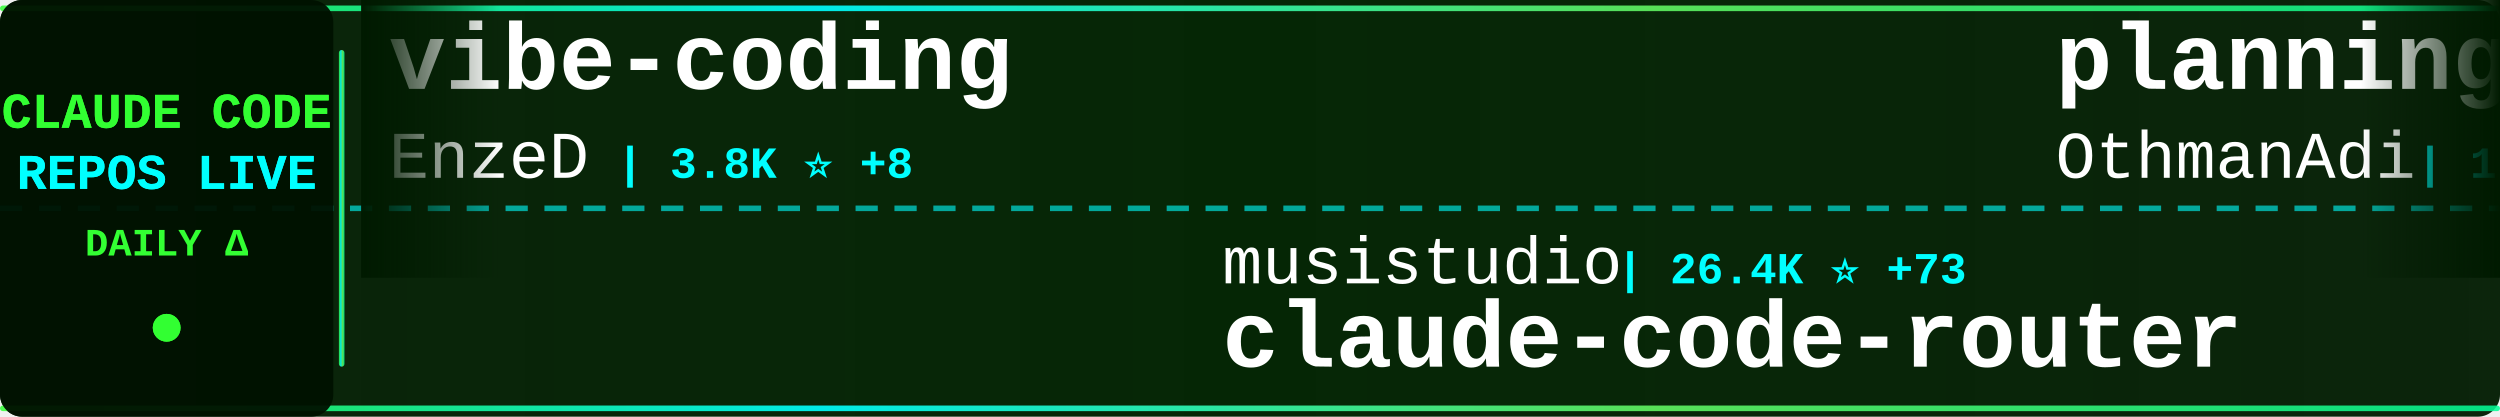
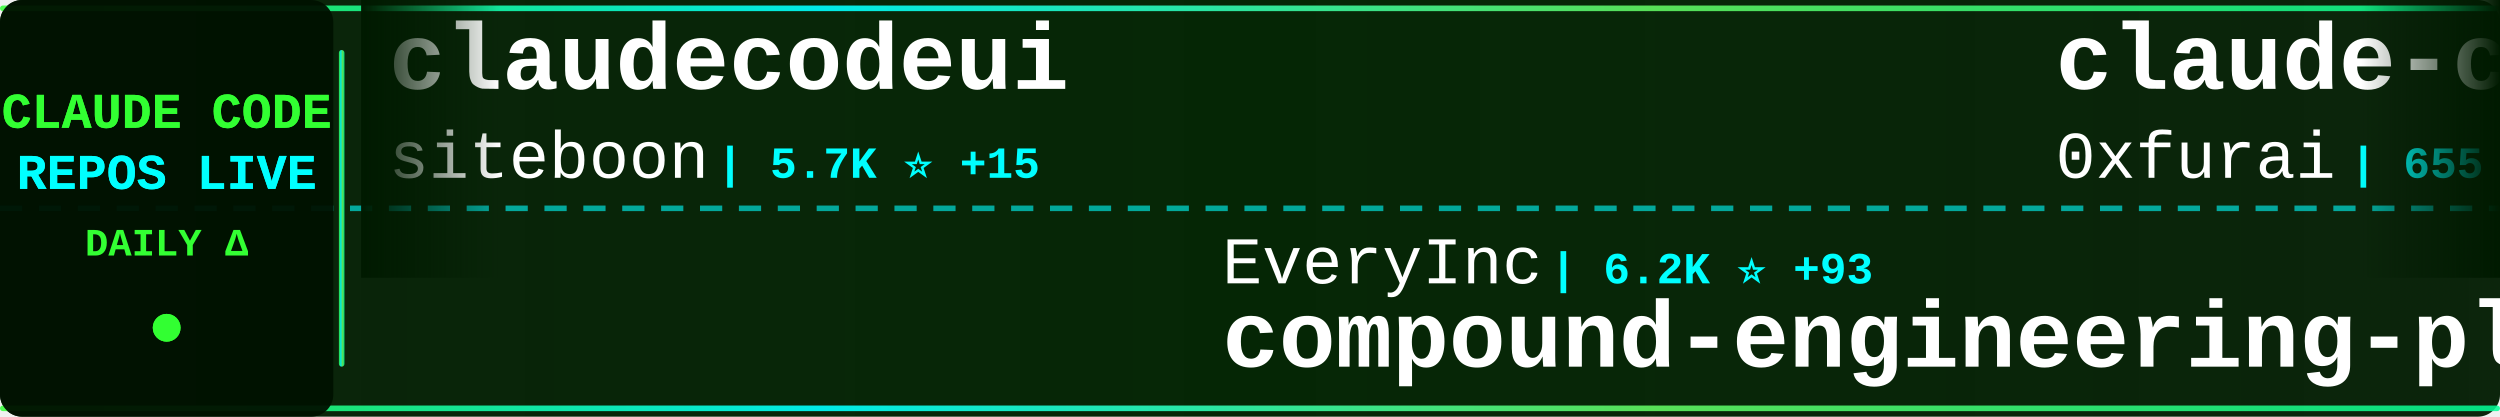
<svg xmlns="http://www.w3.org/2000/svg" width="900" height="150">
  <defs>
    <linearGradient id="tickerBg" x1="0%" y1="0%" x2="100%" y2="0%">
      <stop offset="0%" style="stop-color:#001a00;stop-opacity:0.95" />
      <stop offset="50%" style="stop-color:#002200;stop-opacity:0.98" />
      <stop offset="100%" style="stop-color:#001a00;stop-opacity:0.95" />
    </linearGradient>
    <linearGradient id="borderGrad" x1="0%" y1="0%" x2="100%" y2="0%">
      <stop offset="0%" style="stop-color:#33ff33;stop-opacity:0.85">
        <animate attributeName="stop-opacity" values="0.85;1;0.85" dur="2s" repeatCount="indefinite" />
      </stop>
      <stop offset="33%" style="stop-color:#00ffff;stop-opacity:0.9">
        <animate attributeName="stop-opacity" values="0.9;1;0.9" dur="2.2s" repeatCount="indefinite" />
      </stop>
      <stop offset="66%" style="stop-color:#66ff66;stop-opacity:0.85">
        <animate attributeName="stop-opacity" values="0.85;1;0.85" dur="1.8s" repeatCount="indefinite" />
      </stop>
      <stop offset="100%" style="stop-color:#00ff99;stop-opacity:0.85">
        <animate attributeName="stop-opacity" values="0.85;1;0.85" dur="2s" repeatCount="indefinite" />
      </stop>
    </linearGradient>
    <filter id="textGlow">
      <feGaussianBlur stdDeviation="0.1" result="coloredBlur" />
      <feMerge>
        <feMergeNode in="coloredBlur" />
        <feMergeNode in="SourceGraphic" />
      </feMerge>
    </filter>
    <filter id="metricGlow">
      <feGaussianBlur stdDeviation="0.2" result="coloredBlur" />
      <feMerge>
        <feMergeNode in="coloredBlur" />
        <feMergeNode in="SourceGraphic" />
      </feMerge>
    </filter>
    <linearGradient id="leftFade" x1="0%" y1="0%" x2="100%" y2="0%">
      <stop offset="0%" style="stop-color:#001a00;stop-opacity:1" />
      <stop offset="100%" style="stop-color:#001a00;stop-opacity:0" />
    </linearGradient>
    <linearGradient id="rightFade" x1="0%" y1="0%" x2="100%" y2="0%">
      <stop offset="0%" style="stop-color:#001a00;stop-opacity:0" />
      <stop offset="100%" style="stop-color:#001a00;stop-opacity:1" />
    </linearGradient>
  </defs>
  <rect width="900" height="150" fill="url(#tickerBg)" rx="8" />
  <rect x="0" y="2" width="900" height="2" fill="url(#borderGrad)" rx="1" />
  <rect x="0" y="146" width="900" height="2" fill="url(#borderGrad)" rx="1" />
  <line x1="0" y1="75" x2="900" y2="75" stroke="#00ffff" stroke-width="2" stroke-dasharray="8 6" opacity="0.6" />
  <rect x="0" y="0" width="120" height="150" fill="#001100" opacity="0.95" rx="8" />
  <text x="60" y="46" font-family="'Courier New', monospace" font-size="18" font-weight="bold" fill="#33ff33" text-anchor="middle" filter="url(#textGlow)">
    CLAUDE CODE
  </text>
  <text x="60" y="68" font-family="'Courier New', monospace" font-size="18" font-weight="bold" fill="#00ffff" text-anchor="middle" filter="url(#textGlow)">
    REPOS LIVE
  </text>
  <text x="60" y="92" font-family="'Courier New', monospace" font-size="14" font-weight="bold" fill="#33ff33" text-anchor="middle">
    DAILY Δ
  </text>
  <circle cx="60" cy="118" r="5" fill="#33ff33" filter="url(#metricGlow)">
    <animate attributeName="r" values="4;6;4" dur="1.5s" repeatCount="indefinite" />
    <animate attributeName="opacity" values="0.6;1;0.6" dur="1.5s" repeatCount="indefinite" />
  </circle>
  <rect x="122" y="18" width="2" height="114" fill="url(#borderGrad)" rx="1" />
  <clipPath id="tickerClip">
    <rect x="130" y="0" width="770" height="150" />
  </clipPath>
  <g clip-path="url(#tickerClip)">
    <g id="tickerItems">
      <animateTransform attributeName="transform" attributeType="XML" type="translate" from="0 0" to="-3000 0" dur="54s" repeatCount="indefinite" />
      <g transform="translate(0, 0)">
-         <text x="140" y="32" font-family="'Courier New', monospace" font-size="34" font-weight="bold" fill="#ffffff">vibe-coding</text>
-         <text x="140" y="64" font-family="'Courier New', monospace" font-size="24" font-weight="normal" fill="#ffffff" opacity="1.0">EnzeD</text>
-         <text x="222" y="64" font-family="'Courier New', monospace" font-size="16" font-weight="bold" fill="#00ffff"> | 3.8K ⭐ +8</text>
+         <text x="140" y="32" font-family="'Courier New', monospace" font-size="34" font-weight="bold" fill="#ffffff">claudecodeui</text>
+         <text x="140" y="64" font-family="'Courier New', monospace" font-size="24" font-weight="normal" fill="#ffffff" opacity="1.0">siteboon</text>
+         <text x="258" y="64" font-family="'Courier New', monospace" font-size="16" font-weight="bold" fill="#00ffff"> | 5.7K ⭐ +15</text>
      </g>
      <g transform="translate(300, 0)">
-         <text x="140" y="102" font-family="'Courier New', monospace" font-size="24" font-weight="normal" fill="#ffffff" opacity="1.0">musistudio</text>
-         <text x="282" y="102" font-family="'Courier New', monospace" font-size="16" font-weight="bold" fill="#00ffff"> | 26.4K ⭐ +73</text>
-         <text x="140" y="132" font-family="'Courier New', monospace" font-size="34" font-weight="bold" fill="#ffffff">claude-code-router</text>
+         <text x="140" y="102" font-family="'Courier New', monospace" font-size="24" font-weight="normal" fill="#ffffff" opacity="1.0">EveryInc</text>
+         <text x="258" y="102" font-family="'Courier New', monospace" font-size="16" font-weight="bold" fill="#00ffff"> | 6.2K ⭐ +93</text>
+         <text x="140" y="132" font-family="'Courier New', monospace" font-size="34" font-weight="bold" fill="#ffffff">compound-engineering-plu...</text>
      </g>
      <g transform="translate(600, 0)">
-         <text x="140" y="32" font-family="'Courier New', monospace" font-size="34" font-weight="bold" fill="#ffffff">planning-with-files</text>
-         <text x="140" y="64" font-family="'Courier New', monospace" font-size="24" font-weight="normal" fill="#ffffff" opacity="1.0">OthmanAdi</text>
-         <text x="270" y="64" font-family="'Courier New', monospace" font-size="16" font-weight="bold" fill="#00ffff"> | 11.1K ⭐ +125</text>
+         <text x="140" y="32" font-family="'Courier New', monospace" font-size="34" font-weight="bold" fill="#ffffff">claude-code-subagents</text>
+         <text x="140" y="64" font-family="'Courier New', monospace" font-size="24" font-weight="normal" fill="#ffffff" opacity="1.0">0xfurai</text>
+         <text x="246" y="64" font-family="'Courier New', monospace" font-size="16" font-weight="bold" fill="#00ffff"> | 655 ⭐ +3</text>
      </g>
      <g transform="translate(900, 0)">
-         <text x="140" y="102" font-family="'Courier New', monospace" font-size="24" font-weight="normal" fill="#ffffff" opacity="1.0">peterkrueck</text>
-         <text x="294" y="102" font-family="'Courier New', monospace" font-size="16" font-weight="bold" fill="#00ffff"> | 1.3K ⭐ +3</text>
-         <text x="140" y="132" font-family="'Courier New', monospace" font-size="34" font-weight="bold" fill="#ffffff">Claude-Code-Development-...</text>
+         <text x="140" y="102" font-family="'Courier New', monospace" font-size="24" font-weight="normal" fill="#ffffff" opacity="1.0">simonw</text>
+         <text x="234" y="102" font-family="'Courier New', monospace" font-size="16" font-weight="bold" fill="#00ffff"> | 840 ⭐ +1</text>
+         <text x="140" y="132" font-family="'Courier New', monospace" font-size="34" font-weight="bold" fill="#ffffff">claude-code-transcripts</text>
      </g>
      <g transform="translate(1200, 0)">
-         <text x="140" y="32" font-family="'Courier New', monospace" font-size="34" font-weight="bold" fill="#ffffff">spec-kit</text>
-         <text x="140" y="64" font-family="'Courier New', monospace" font-size="24" font-weight="normal" fill="#ffffff" opacity="1.0">github</text>
-         <text x="234" y="64" font-family="'Courier New', monospace" font-size="16" font-weight="bold" fill="#00ffff"> | 64.8K ⭐ +182</text>
+         <text x="140" y="32" font-family="'Courier New', monospace" font-size="34" font-weight="bold" fill="#ffffff">claude-code</text>
+         <text x="140" y="64" font-family="'Courier New', monospace" font-size="24" font-weight="normal" fill="#ffffff" opacity="1.0">MadAppGang</text>
+         <text x="282" y="64" font-family="'Courier New', monospace" font-size="16" font-weight="bold" fill="#00ffff"> | 214 ⭐</text>
      </g>
      <g transform="translate(1500, 0)">
-         <text x="140" y="102" font-family="'Courier New', monospace" font-size="24" font-weight="normal" fill="#ffffff" opacity="1.0">kodu-ai</text>
-         <text x="246" y="102" font-family="'Courier New', monospace" font-size="16" font-weight="bold" fill="#00ffff"> | 5.3K ⭐</text>
-         <text x="140" y="132" font-family="'Courier New', monospace" font-size="34" font-weight="bold" fill="#ffffff">claude-coder</text>
+         <text x="140" y="102" font-family="'Courier New', monospace" font-size="24" font-weight="normal" fill="#ffffff" opacity="1.0">anthropics</text>
+         <text x="282" y="102" font-family="'Courier New', monospace" font-size="16" font-weight="bold" fill="#00ffff"> | 4.3K ⭐ +15</text>
+         <text x="140" y="132" font-family="'Courier New', monospace" font-size="34" font-weight="bold" fill="#ffffff">claude-agent-sdk-python</text>
      </g>
      <g transform="translate(1800, 0)">
-         <text x="140" y="32" font-family="'Courier New', monospace" font-size="34" font-weight="bold" fill="#ffffff">claude-code-sub-agents</text>
-         <text x="140" y="64" font-family="'Courier New', monospace" font-size="24" font-weight="normal" fill="#ffffff" opacity="1.0">lst97</text>
-         <text x="222" y="64" font-family="'Courier New', monospace" font-size="16" font-weight="bold" fill="#00ffff"> | 1.4K ⭐ +1</text>
+         <text x="140" y="32" font-family="'Courier New', monospace" font-size="34" font-weight="bold" fill="#ffffff">opcode</text>
+         <text x="140" y="64" font-family="'Courier New', monospace" font-size="24" font-weight="normal" fill="#ffffff" opacity="1.0">winfunc</text>
+         <text x="246" y="64" font-family="'Courier New', monospace" font-size="16" font-weight="bold" fill="#00ffff"> | 20.2K ⭐ +19</text>
      </g>
      <g transform="translate(2100, 0)">
-         <text x="140" y="102" font-family="'Courier New', monospace" font-size="24" font-weight="normal" fill="#ffffff" opacity="1.0">BloopAI</text>
-         <text x="246" y="102" font-family="'Courier New', monospace" font-size="16" font-weight="bold" fill="#00ffff"> | 18.7K ⭐ +166</text>
-         <text x="140" y="132" font-family="'Courier New', monospace" font-size="34" font-weight="bold" fill="#ffffff">vibe-kanban</text>
+         <text x="140" y="102" font-family="'Courier New', monospace" font-size="24" font-weight="normal" fill="#ffffff" opacity="1.0">diet103</text>
+         <text x="246" y="102" font-family="'Courier New', monospace" font-size="16" font-weight="bold" fill="#00ffff"> | 8.6K ⭐ +14</text>
+         <text x="140" y="132" font-family="'Courier New', monospace" font-size="34" font-weight="bold" fill="#ffffff">claude-code-infrastructu...</text>
      </g>
      <g transform="translate(2400, 0)">
-         <text x="140" y="32" font-family="'Courier New', monospace" font-size="34" font-weight="bold" fill="#ffffff">claude-code-ide.el</text>
-         <text x="140" y="64" font-family="'Courier New', monospace" font-size="24" font-weight="normal" fill="#ffffff" opacity="1.0">manzaltu</text>
-         <text x="258" y="64" font-family="'Courier New', monospace" font-size="16" font-weight="bold" fill="#00ffff"> | 1.3K ⭐ +2</text>
+         <text x="140" y="32" font-family="'Courier New', monospace" font-size="34" font-weight="bold" fill="#ffffff">oh-my-opencode</text>
+         <text x="140" y="64" font-family="'Courier New', monospace" font-size="24" font-weight="normal" fill="#ffffff" opacity="1.0">code-yeongyu</text>
+         <text x="306" y="64" font-family="'Courier New', monospace" font-size="16" font-weight="bold" fill="#00ffff"> | 23.1K ⭐ +474</text>
      </g>
      <g transform="translate(2700, 0)">
-         <text x="140" y="102" font-family="'Courier New', monospace" font-size="24" font-weight="normal" fill="#ffffff" opacity="1.0">diet103</text>
-         <text x="246" y="102" font-family="'Courier New', monospace" font-size="16" font-weight="bold" fill="#00ffff"> | 8.6K ⭐ +21</text>
-         <text x="140" y="132" font-family="'Courier New', monospace" font-size="34" font-weight="bold" fill="#ffffff">claude-code-infrastructu...</text>
+         <text x="140" y="102" font-family="'Courier New', monospace" font-size="24" font-weight="normal" fill="#ffffff" opacity="1.0">timothywarner-org</text>
+         <text x="366" y="102" font-family="'Courier New', monospace" font-size="16" font-weight="bold" fill="#00ffff"> | 193 ⭐ +1</text>
+         <text x="140" y="132" font-family="'Courier New', monospace" font-size="34" font-weight="bold" fill="#ffffff">claude-code</text>
      </g>
      <g transform="translate(3000, 0)">
-         <text x="140" y="32" font-family="'Courier New', monospace" font-size="34" font-weight="bold" fill="#ffffff">vibe-coding</text>
-         <text x="140" y="64" font-family="'Courier New', monospace" font-size="24" font-weight="normal" fill="#ffffff" opacity="1.0">EnzeD</text>
-         <text x="222" y="64" font-family="'Courier New', monospace" font-size="16" font-weight="bold" fill="#00ffff"> | 3.8K ⭐ +8</text>
+         <text x="140" y="32" font-family="'Courier New', monospace" font-size="34" font-weight="bold" fill="#ffffff">claudecodeui</text>
+         <text x="140" y="64" font-family="'Courier New', monospace" font-size="24" font-weight="normal" fill="#ffffff" opacity="1.0">siteboon</text>
+         <text x="258" y="64" font-family="'Courier New', monospace" font-size="16" font-weight="bold" fill="#00ffff"> | 5.7K ⭐ +15</text>
      </g>
      <g transform="translate(3300, 0)">
-         <text x="140" y="102" font-family="'Courier New', monospace" font-size="24" font-weight="normal" fill="#ffffff" opacity="1.0">musistudio</text>
-         <text x="282" y="102" font-family="'Courier New', monospace" font-size="16" font-weight="bold" fill="#00ffff"> | 26.4K ⭐ +73</text>
-         <text x="140" y="132" font-family="'Courier New', monospace" font-size="34" font-weight="bold" fill="#ffffff">claude-code-router</text>
+         <text x="140" y="102" font-family="'Courier New', monospace" font-size="24" font-weight="normal" fill="#ffffff" opacity="1.0">EveryInc</text>
+         <text x="258" y="102" font-family="'Courier New', monospace" font-size="16" font-weight="bold" fill="#00ffff"> | 6.2K ⭐ +93</text>
+         <text x="140" y="132" font-family="'Courier New', monospace" font-size="34" font-weight="bold" fill="#ffffff">compound-engineering-plu...</text>
      </g>
      <g transform="translate(3600, 0)">
-         <text x="140" y="32" font-family="'Courier New', monospace" font-size="34" font-weight="bold" fill="#ffffff">planning-with-files</text>
-         <text x="140" y="64" font-family="'Courier New', monospace" font-size="24" font-weight="normal" fill="#ffffff" opacity="1.0">OthmanAdi</text>
-         <text x="270" y="64" font-family="'Courier New', monospace" font-size="16" font-weight="bold" fill="#00ffff"> | 11.1K ⭐ +125</text>
+         <text x="140" y="32" font-family="'Courier New', monospace" font-size="34" font-weight="bold" fill="#ffffff">claude-code-subagents</text>
+         <text x="140" y="64" font-family="'Courier New', monospace" font-size="24" font-weight="normal" fill="#ffffff" opacity="1.0">0xfurai</text>
+         <text x="246" y="64" font-family="'Courier New', monospace" font-size="16" font-weight="bold" fill="#00ffff"> | 655 ⭐ +3</text>
      </g>
      <g transform="translate(3900, 0)">
-         <text x="140" y="102" font-family="'Courier New', monospace" font-size="24" font-weight="normal" fill="#ffffff" opacity="1.0">peterkrueck</text>
-         <text x="294" y="102" font-family="'Courier New', monospace" font-size="16" font-weight="bold" fill="#00ffff"> | 1.3K ⭐ +3</text>
-         <text x="140" y="132" font-family="'Courier New', monospace" font-size="34" font-weight="bold" fill="#ffffff">Claude-Code-Development-...</text>
+         <text x="140" y="102" font-family="'Courier New', monospace" font-size="24" font-weight="normal" fill="#ffffff" opacity="1.0">simonw</text>
+         <text x="234" y="102" font-family="'Courier New', monospace" font-size="16" font-weight="bold" fill="#00ffff"> | 840 ⭐ +1</text>
+         <text x="140" y="132" font-family="'Courier New', monospace" font-size="34" font-weight="bold" fill="#ffffff">claude-code-transcripts</text>
      </g>
    </g>
  </g>
  <rect x="130" y="0" width="50" height="100" fill="url(#leftFade)" />
  <rect x="850" y="0" width="50" height="100" fill="url(#rightFade)" />
</svg>
